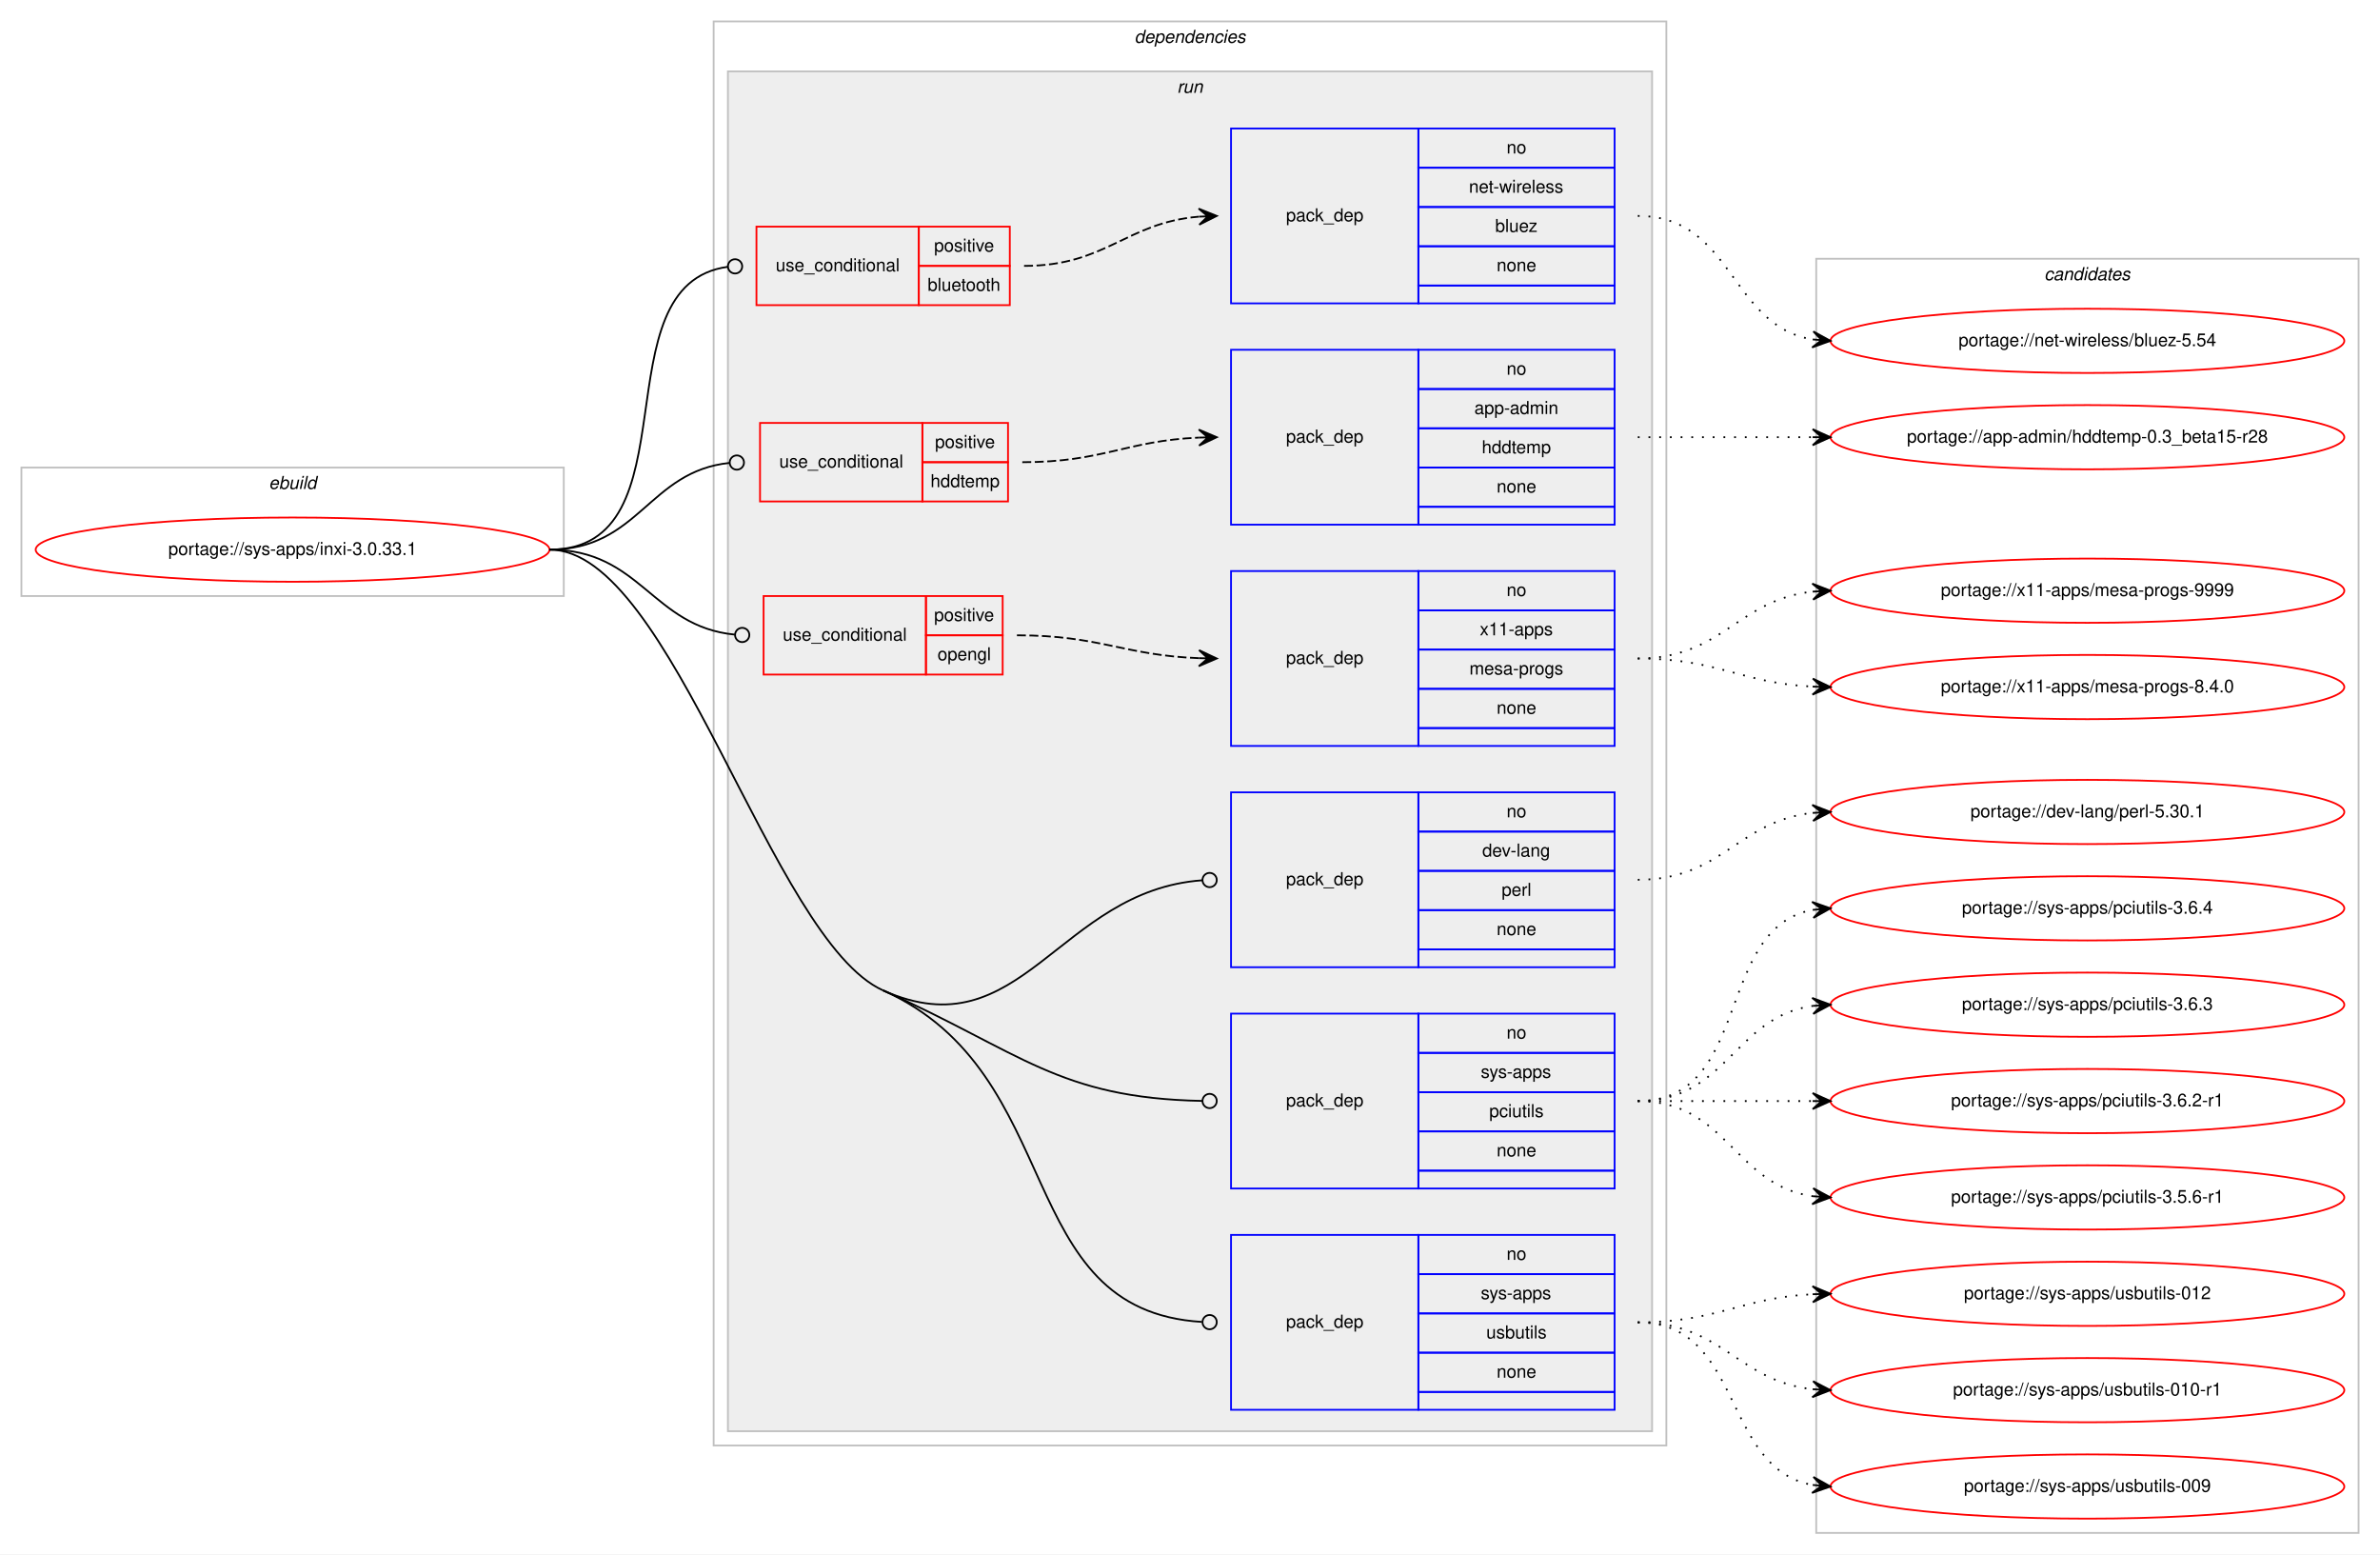
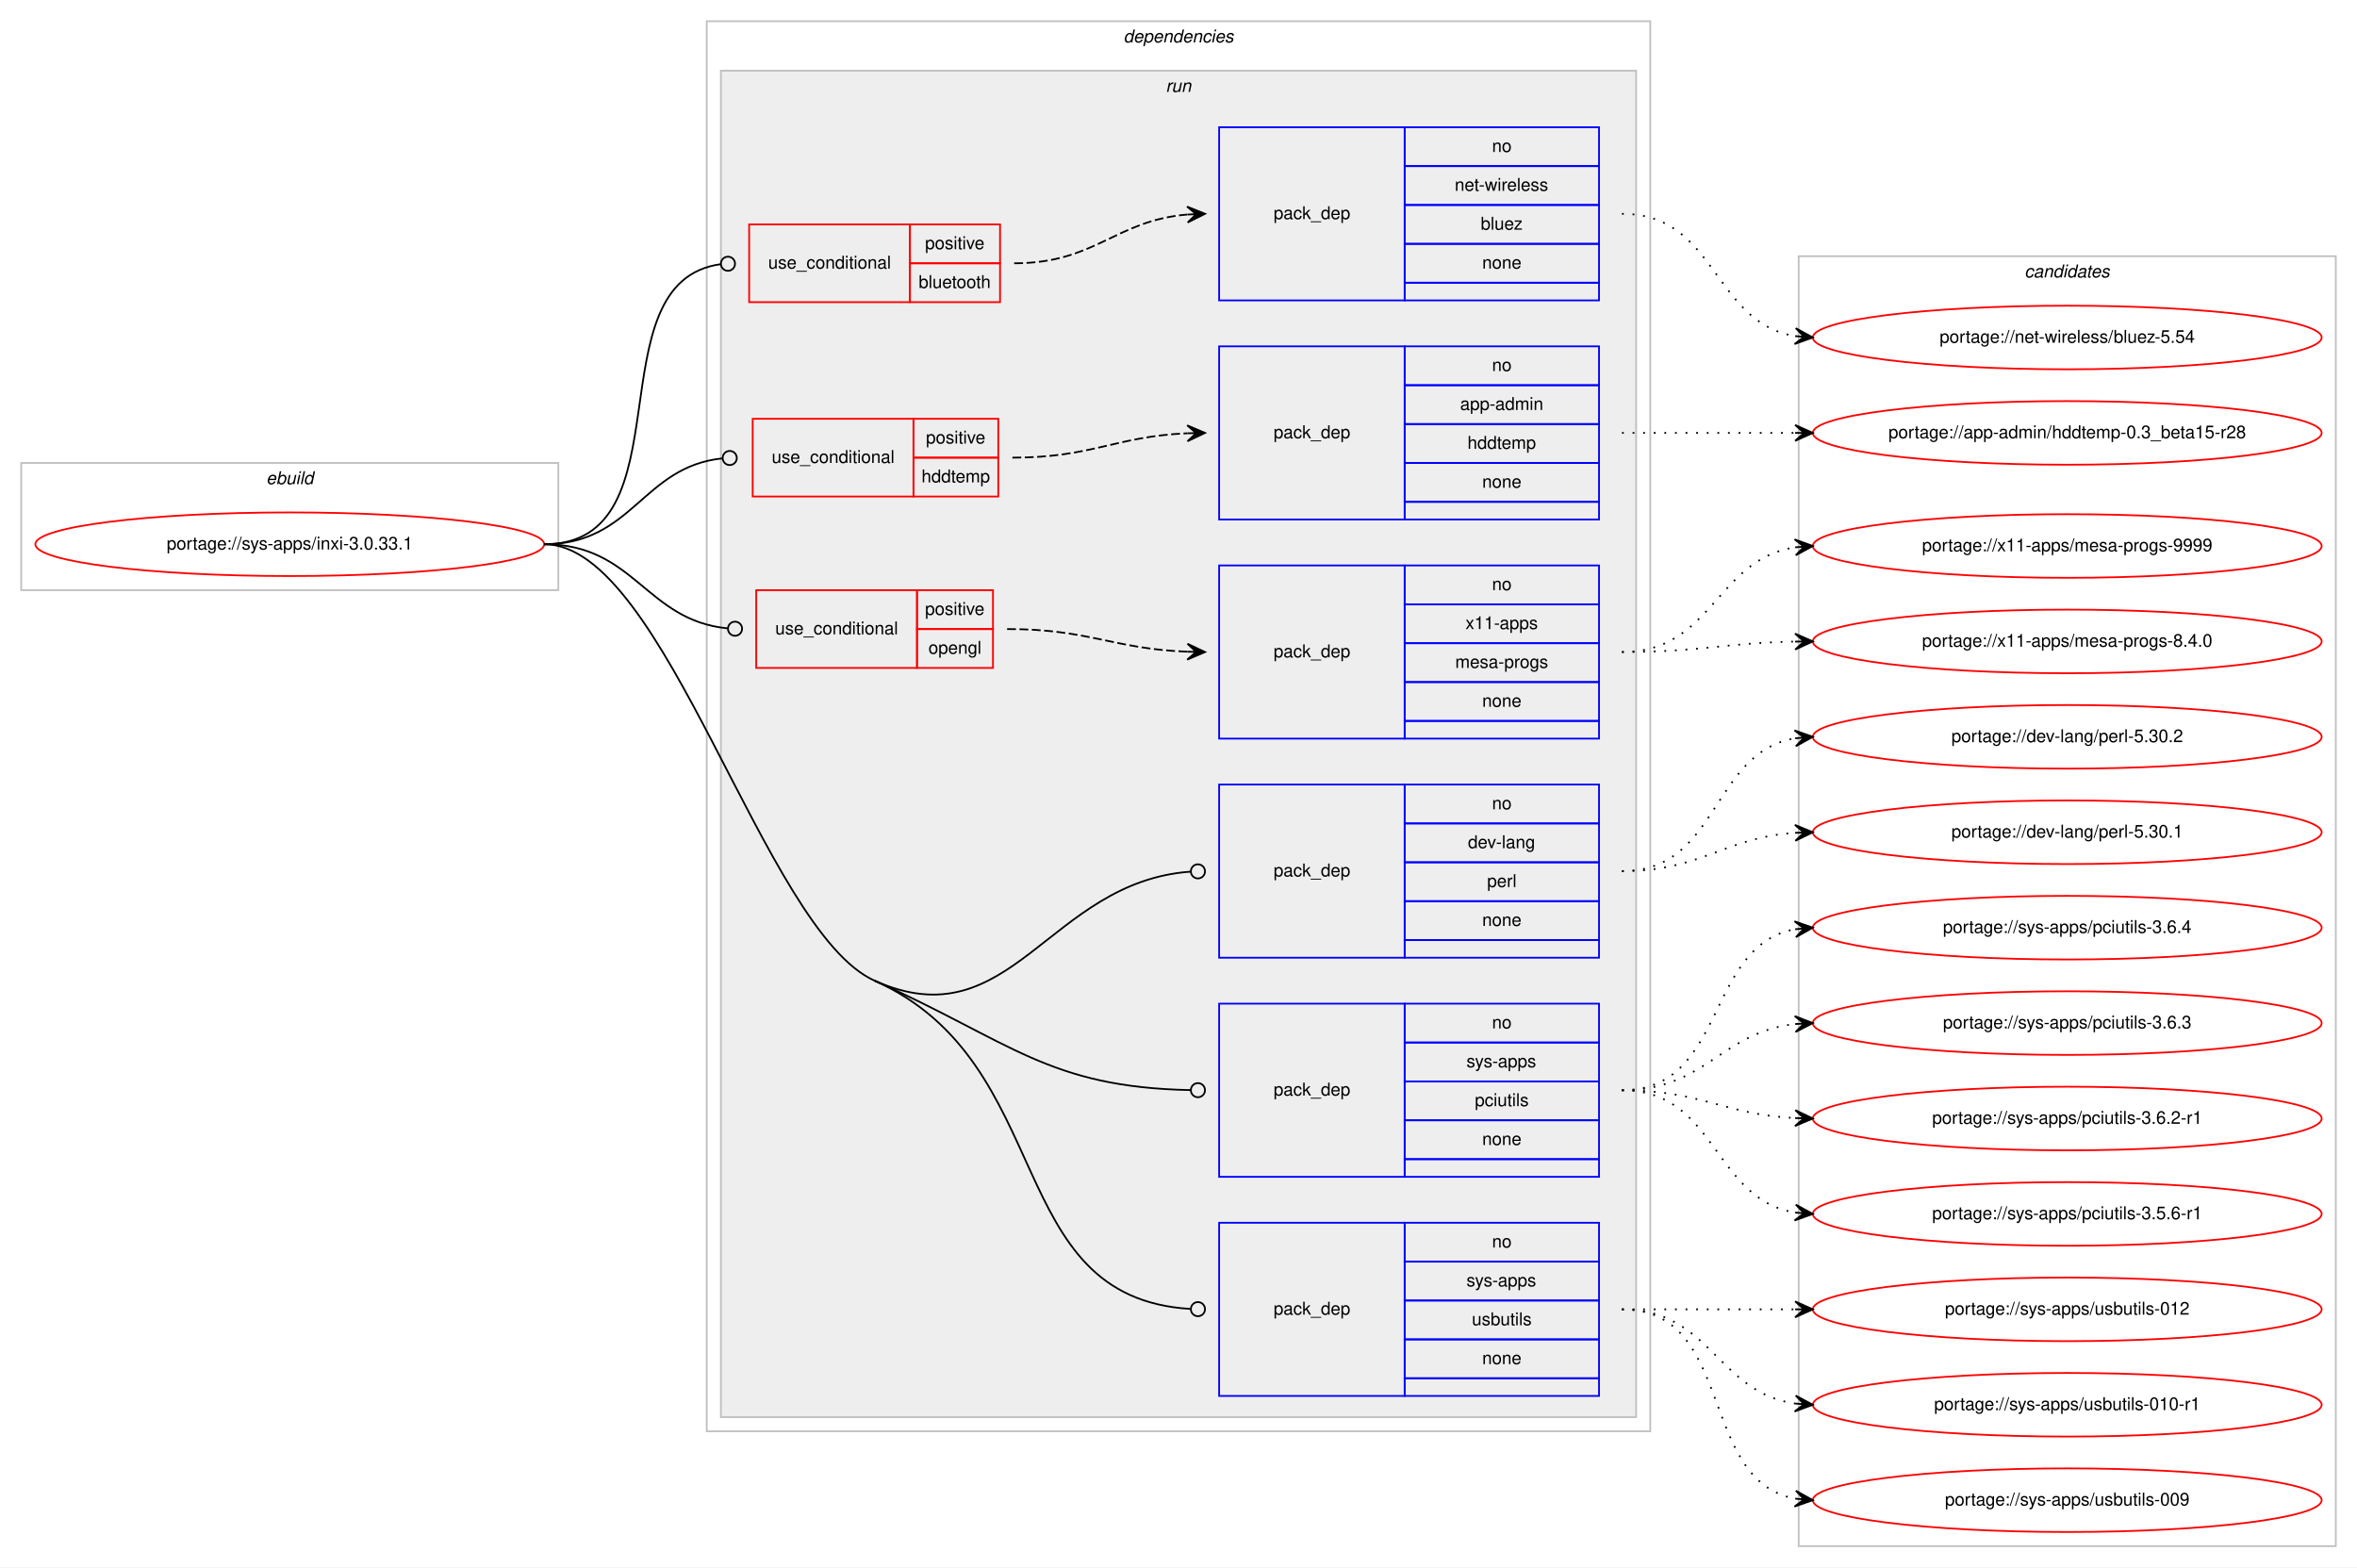
- <svg xmlns="http://www.w3.org/2000/svg" xmlns:xlink="http://www.w3.org/1999/xlink" width="1334pt" height="871pt" viewBox="0.00 0.00 1334.00 871.00">
-   <g id="graph0" class="graph" transform="scale(1 1) rotate(0) translate(4 867)">
-     <polygon fill="#ffffff" stroke="transparent" points="-4,4 -4,-867 1330,-867 1330,4 -4,4" />
+ <svg xmlns="http://www.w3.org/2000/svg" xmlns:xlink="http://www.w3.org/1999/xlink" width="1334pt" height="887pt" viewBox="0.00 0.00 1334.00 887.00">
+   <g id="graph0" class="graph" transform="scale(1 1) rotate(0) translate(4 883)">
+     <polygon fill="#ffffff" stroke="transparent" points="-4,4 -4,-883 1330,-883 1330,4 -4,4" />
    <g id="clust1" class="cluster">
-       <polygon fill="none" stroke="#c0c0c0" points="8,-533 8,-605 312,-605 312,-533 8,-533" />
-       <text text-anchor="start" x="146.663" y="-593" font-family="Helvetica,sans-Serif" font-style="italic" font-size="10.00" fill="#000000">ebuild</text>
+       <polygon fill="none" stroke="#c0c0c0" points="8,-549 8,-621 312,-621 312,-549 8,-549" />
+       <text text-anchor="start" x="146.663" y="-609" font-family="Helvetica,sans-Serif" font-style="italic" font-size="10.00" fill="#000000">ebuild</text>
    </g>
    <g id="clust2" class="cluster">
-       <polygon fill="none" stroke="#c0c0c0" points="396,-57 396,-855 930,-855 930,-57 396,-57" />
-       <text text-anchor="start" x="631.875" y="-843" font-family="Helvetica,sans-Serif" font-style="italic" font-size="10.00" fill="#000000">dependencies</text>
+       <polygon fill="none" stroke="#c0c0c0" points="396,-73 396,-871 930,-871 930,-73 396,-73" />
+       <text text-anchor="start" x="631.875" y="-859" font-family="Helvetica,sans-Serif" font-style="italic" font-size="10.00" fill="#000000">dependencies</text>
    </g>
    <g id="clust5" class="cluster">
-       <polygon fill="#eeeeee" stroke="#c0c0c0" points="404,-65 404,-827 922,-827 922,-65 404,-65" />
-       <text text-anchor="start" x="655.777" y="-815" font-family="Helvetica,sans-Serif" font-style="italic" font-size="10.00" fill="#000000">run</text>
+       <polygon fill="#eeeeee" stroke="#c0c0c0" points="404,-81 404,-843 922,-843 922,-81 404,-81" />
+       <text text-anchor="start" x="655.777" y="-831" font-family="Helvetica,sans-Serif" font-style="italic" font-size="10.00" fill="#000000">run</text>
    </g>
    <g id="clust15" class="cluster">
-       <polygon fill="none" stroke="#c0c0c0" points="1014,-8 1014,-722 1318,-722 1318,-8 1014,-8" />
-       <text text-anchor="start" x="1141.824" y="-710" font-family="Helvetica,sans-Serif" font-style="italic" font-size="10.00" fill="#000000">candidates</text>
+       <polygon fill="none" stroke="#c0c0c0" points="1014,-8 1014,-738 1318,-738 1318,-8 1014,-8" />
+       <text text-anchor="start" x="1141.824" y="-726" font-family="Helvetica,sans-Serif" font-style="italic" font-size="10.00" fill="#000000">candidates</text>
    </g>
    <g id="node1" class="node">
      <g id="a_node1">
        <a xlink:href="../sys-apps/inxi-3.0.33.1.svg" xlink:title="portage://sys-apps/inxi-3.0.33.1">
-           <ellipse fill="none" stroke="#ff0000" cx="160" cy="-559" rx="144" ry="18" />
-           <text text-anchor="middle" x="160" y="-556" font-family="Helvetica,sans-Serif" font-size="10.00" fill="#000000">portage://sys-apps/inxi-3.0.33.1</text>
+           <ellipse fill="none" stroke="#ff0000" cx="160" cy="-575" rx="144" ry="18" />
+           <text text-anchor="middle" x="160" y="-572" font-family="Helvetica,sans-Serif" font-size="10.00" fill="#000000">portage://sys-apps/inxi-3.0.33.1</text>
        </a>
      </g>
    </g>
    <g id="node2" class="node">
-       <polygon fill="none" stroke="#ff0000" points="420,-696 420,-740 511,-740 511,-696 420,-696" />
-       <text text-anchor="start" x="430.767" y="-715" font-family="Helvetica,sans-Serif" font-size="10.00" fill="#000000">use_conditional</text>
-       <polygon fill="none" stroke="#ff0000" points="511,-718 511,-740 562,-740 562,-718 511,-718" />
-       <text text-anchor="start" x="519.553" y="-726" font-family="Helvetica,sans-Serif" font-size="10.00" fill="#000000">positive</text>
-       <polygon fill="none" stroke="#ff0000" points="511,-696 511,-718 562,-718 562,-696 511,-696" />
-       <text text-anchor="start" x="515.934" y="-704" font-family="Helvetica,sans-Serif" font-size="10.00" fill="#000000">bluetooth</text>
+       <polygon fill="none" stroke="#ff0000" points="420,-712 420,-756 511,-756 511,-712 420,-712" />
+       <text text-anchor="start" x="430.767" y="-731" font-family="Helvetica,sans-Serif" font-size="10.00" fill="#000000">use_conditional</text>
+       <polygon fill="none" stroke="#ff0000" points="511,-734 511,-756 562,-756 562,-734 511,-734" />
+       <text text-anchor="start" x="519.553" y="-742" font-family="Helvetica,sans-Serif" font-size="10.00" fill="#000000">positive</text>
+       <polygon fill="none" stroke="#ff0000" points="511,-712 511,-734 562,-734 562,-712 511,-712" />
+       <text text-anchor="start" x="515.934" y="-720" font-family="Helvetica,sans-Serif" font-size="10.00" fill="#000000">bluetooth</text>
    </g>
    <g id="edge2" class="edge">
-       <path fill="none" stroke="#000000" d="M304,-559C386.591,-559 330.583,-707.617 403.97,-717.486" />
-       <ellipse fill="none" stroke="#000000" cx="408.008" cy="-717.744" rx="4" ry="4" />
+       <path fill="none" stroke="#000000" d="M304,-575C386.591,-575 330.583,-723.617 403.97,-733.486" />
+       <ellipse fill="none" stroke="#000000" cx="408.008" cy="-733.744" rx="4" ry="4" />
    </g>
    <g id="node4" class="node">
-       <polygon fill="none" stroke="#ff0000" points="422,-586 422,-630 513,-630 513,-586 422,-586" />
-       <text text-anchor="start" x="432.767" y="-605" font-family="Helvetica,sans-Serif" font-size="10.00" fill="#000000">use_conditional</text>
-       <polygon fill="none" stroke="#ff0000" points="513,-608 513,-630 561,-630 561,-608 513,-608" />
-       <text text-anchor="start" x="520.053" y="-616" font-family="Helvetica,sans-Serif" font-size="10.00" fill="#000000">positive</text>
-       <polygon fill="none" stroke="#ff0000" points="513,-586 513,-608 561,-608 561,-586 513,-586" />
-       <text text-anchor="start" x="517.548" y="-594" font-family="Helvetica,sans-Serif" font-size="10.00" fill="#000000">hddtemp</text>
+       <polygon fill="none" stroke="#ff0000" points="422,-602 422,-646 513,-646 513,-602 422,-602" />
+       <text text-anchor="start" x="432.767" y="-621" font-family="Helvetica,sans-Serif" font-size="10.00" fill="#000000">use_conditional</text>
+       <polygon fill="none" stroke="#ff0000" points="513,-624 513,-646 561,-646 561,-624 513,-624" />
+       <text text-anchor="start" x="520.053" y="-632" font-family="Helvetica,sans-Serif" font-size="10.00" fill="#000000">positive</text>
+       <polygon fill="none" stroke="#ff0000" points="513,-602 513,-624 561,-624 561,-602 513,-602" />
+       <text text-anchor="start" x="517.548" y="-610" font-family="Helvetica,sans-Serif" font-size="10.00" fill="#000000">hddtemp</text>
    </g>
    <g id="edge4" class="edge">
-       <path fill="none" stroke="#000000" d="M304,-559C354.313,-559 359.453,-602.968 405.002,-607.606" />
-       <ellipse fill="none" stroke="#000000" cx="409.005" cy="-607.803" rx="4" ry="4" />
+       <path fill="none" stroke="#000000" d="M304,-575C354.313,-575 359.453,-618.968 405.002,-623.606" />
+       <ellipse fill="none" stroke="#000000" cx="409.005" cy="-623.803" rx="4" ry="4" />
    </g>
    <g id="node6" class="node">
-       <polygon fill="none" stroke="#ff0000" points="424,-489 424,-533 515,-533 515,-489 424,-489" />
-       <text text-anchor="start" x="434.767" y="-508" font-family="Helvetica,sans-Serif" font-size="10.00" fill="#000000">use_conditional</text>
-       <polygon fill="none" stroke="#ff0000" points="515,-511 515,-533 558,-533 558,-511 515,-511" />
-       <text text-anchor="start" x="519.553" y="-519" font-family="Helvetica,sans-Serif" font-size="10.00" fill="#000000">positive</text>
-       <polygon fill="none" stroke="#ff0000" points="515,-489 515,-511 558,-511 558,-489 515,-489" />
-       <text text-anchor="start" x="521.493" y="-497" font-family="Helvetica,sans-Serif" font-size="10.00" fill="#000000">opengl</text>
+       <polygon fill="none" stroke="#ff0000" points="424,-505 424,-549 515,-549 515,-505 424,-505" />
+       <text text-anchor="start" x="434.767" y="-524" font-family="Helvetica,sans-Serif" font-size="10.00" fill="#000000">use_conditional</text>
+       <polygon fill="none" stroke="#ff0000" points="515,-527 515,-549 558,-549 558,-527 515,-527" />
+       <text text-anchor="start" x="519.553" y="-535" font-family="Helvetica,sans-Serif" font-size="10.00" fill="#000000">positive</text>
+       <polygon fill="none" stroke="#ff0000" points="515,-505 515,-527 558,-527 558,-505 515,-505" />
+       <text text-anchor="start" x="521.493" y="-513" font-family="Helvetica,sans-Serif" font-size="10.00" fill="#000000">opengl</text>
    </g>
    <g id="edge6" class="edge">
-       <path fill="none" stroke="#000000" d="M304,-559C355.301,-559 361.314,-515.929 407.839,-511.386" />
-       <ellipse fill="none" stroke="#000000" cx="412.005" cy="-511.189" rx="4" ry="4" />
+       <path fill="none" stroke="#000000" d="M304,-575C355.301,-575 361.314,-531.929 407.839,-527.386" />
+       <ellipse fill="none" stroke="#000000" cx="412.005" cy="-527.189" rx="4" ry="4" />
    </g>
    <g id="node8" class="node">
-       <polygon fill="none" stroke="#0000ff" points="686,-325 686,-423 791,-423 791,-325 686,-325" />
-       <text text-anchor="start" x="716.823" y="-371" font-family="Helvetica,sans-Serif" font-size="10.00" fill="#000000">pack_dep</text>
-       <polygon fill="none" stroke="#0000ff" points="791,-401 791,-423 901,-423 901,-401 791,-401" />
-       <text text-anchor="start" x="840.441" y="-409" font-family="Helvetica,sans-Serif" font-size="10.00" fill="#000000">no</text>
-       <polygon fill="none" stroke="#0000ff" points="791,-379 791,-401 901,-401 901,-379 791,-379" />
-       <text text-anchor="start" x="826.828" y="-387" font-family="Helvetica,sans-Serif" font-size="10.00" fill="#000000">dev-lang</text>
-       <polygon fill="none" stroke="#0000ff" points="791,-357 791,-379 901,-379 901,-357 791,-357" />
-       <text text-anchor="start" x="837.667" y="-365" font-family="Helvetica,sans-Serif" font-size="10.00" fill="#000000">perl</text>
-       <polygon fill="none" stroke="#0000ff" points="791,-335 791,-357 901,-357 901,-335 791,-335" />
-       <text text-anchor="start" x="834.882" y="-343" font-family="Helvetica,sans-Serif" font-size="10.00" fill="#000000">none</text>
-       <polygon fill="none" stroke="#0000ff" points="791,-325 791,-335 901,-335 901,-325 791,-325" />
+       <polygon fill="none" stroke="#0000ff" points="686,-341 686,-439 791,-439 791,-341 686,-341" />
+       <text text-anchor="start" x="716.823" y="-387" font-family="Helvetica,sans-Serif" font-size="10.00" fill="#000000">pack_dep</text>
+       <polygon fill="none" stroke="#0000ff" points="791,-417 791,-439 901,-439 901,-417 791,-417" />
+       <text text-anchor="start" x="840.441" y="-425" font-family="Helvetica,sans-Serif" font-size="10.00" fill="#000000">no</text>
+       <polygon fill="none" stroke="#0000ff" points="791,-395 791,-417 901,-417 901,-395 791,-395" />
+       <text text-anchor="start" x="826.828" y="-403" font-family="Helvetica,sans-Serif" font-size="10.00" fill="#000000">dev-lang</text>
+       <polygon fill="none" stroke="#0000ff" points="791,-373 791,-395 901,-395 901,-373 791,-373" />
+       <text text-anchor="start" x="837.667" y="-381" font-family="Helvetica,sans-Serif" font-size="10.00" fill="#000000">perl</text>
+       <polygon fill="none" stroke="#0000ff" points="791,-351 791,-373 901,-373 901,-351 791,-351" />
+       <text text-anchor="start" x="834.882" y="-359" font-family="Helvetica,sans-Serif" font-size="10.00" fill="#000000">none</text>
+       <polygon fill="none" stroke="#0000ff" points="791,-341 791,-351 901,-351 901,-341 791,-341" />
    </g>
    <g id="edge7" class="edge">
-       <path fill="none" stroke="#000000" d="M491,-312C568.423,-277.349 589.161,-368.02 669.987,-373.721" />
-       <ellipse fill="none" stroke="#000000" cx="674.002" cy="-373.861" rx="4" ry="4" />
+       <path fill="none" stroke="#000000" d="M491,-328C568.423,-293.349 589.161,-384.02 669.987,-389.721" />
+       <ellipse fill="none" stroke="#000000" cx="674.002" cy="-389.861" rx="4" ry="4" />
    </g>
    <g id="node9" class="node">
-       <polygon fill="none" stroke="#0000ff" points="686,-201 686,-299 791,-299 791,-201 686,-201" />
-       <text text-anchor="start" x="716.823" y="-247" font-family="Helvetica,sans-Serif" font-size="10.00" fill="#000000">pack_dep</text>
-       <polygon fill="none" stroke="#0000ff" points="791,-277 791,-299 901,-299 901,-277 791,-277" />
-       <text text-anchor="start" x="840.441" y="-285" font-family="Helvetica,sans-Serif" font-size="10.00" fill="#000000">no</text>
-       <polygon fill="none" stroke="#0000ff" points="791,-255 791,-277 901,-277 901,-255 791,-255" />
-       <text text-anchor="start" x="825.997" y="-263" font-family="Helvetica,sans-Serif" font-size="10.00" fill="#000000">sys-apps</text>
-       <polygon fill="none" stroke="#0000ff" points="791,-233 791,-255 901,-255 901,-233 791,-233" />
-       <text text-anchor="start" x="830.723" y="-241" font-family="Helvetica,sans-Serif" font-size="10.00" fill="#000000">pciutils</text>
-       <polygon fill="none" stroke="#0000ff" points="791,-211 791,-233 901,-233 901,-211 791,-211" />
-       <text text-anchor="start" x="834.882" y="-219" font-family="Helvetica,sans-Serif" font-size="10.00" fill="#000000">none</text>
-       <polygon fill="none" stroke="#0000ff" points="791,-201 791,-211 901,-211 901,-201 791,-201" />
+       <polygon fill="none" stroke="#0000ff" points="686,-217 686,-315 791,-315 791,-217 686,-217" />
+       <text text-anchor="start" x="716.823" y="-263" font-family="Helvetica,sans-Serif" font-size="10.00" fill="#000000">pack_dep</text>
+       <polygon fill="none" stroke="#0000ff" points="791,-293 791,-315 901,-315 901,-293 791,-293" />
+       <text text-anchor="start" x="840.441" y="-301" font-family="Helvetica,sans-Serif" font-size="10.00" fill="#000000">no</text>
+       <polygon fill="none" stroke="#0000ff" points="791,-271 791,-293 901,-293 901,-271 791,-271" />
+       <text text-anchor="start" x="825.997" y="-279" font-family="Helvetica,sans-Serif" font-size="10.00" fill="#000000">sys-apps</text>
+       <polygon fill="none" stroke="#0000ff" points="791,-249 791,-271 901,-271 901,-249 791,-249" />
+       <text text-anchor="start" x="830.723" y="-257" font-family="Helvetica,sans-Serif" font-size="10.00" fill="#000000">pciutils</text>
+       <polygon fill="none" stroke="#0000ff" points="791,-227 791,-249 901,-249 901,-227 791,-227" />
+       <text text-anchor="start" x="834.882" y="-235" font-family="Helvetica,sans-Serif" font-size="10.00" fill="#000000">none</text>
+       <polygon fill="none" stroke="#0000ff" points="791,-217 791,-227 901,-227 901,-217 791,-217" />
    </g>
    <g id="edge8" class="edge">
-       <path fill="none" stroke="#000000" d="M491,-312C568.423,-277.349 589.161,-251.649 669.987,-250.076" />
-       <ellipse fill="none" stroke="#000000" cx="674" cy="-250.038" rx="4" ry="4" />
+       <path fill="none" stroke="#000000" d="M491,-328C568.423,-293.349 589.161,-267.649 669.987,-266.076" />
+       <ellipse fill="none" stroke="#000000" cx="674" cy="-266.038" rx="4" ry="4" />
    </g>
    <g id="node10" class="node">
-       <polygon fill="none" stroke="#0000ff" points="686,-77 686,-175 791,-175 791,-77 686,-77" />
-       <text text-anchor="start" x="716.823" y="-123" font-family="Helvetica,sans-Serif" font-size="10.00" fill="#000000">pack_dep</text>
-       <polygon fill="none" stroke="#0000ff" points="791,-153 791,-175 901,-175 901,-153 791,-153" />
-       <text text-anchor="start" x="840.441" y="-161" font-family="Helvetica,sans-Serif" font-size="10.00" fill="#000000">no</text>
-       <polygon fill="none" stroke="#0000ff" points="791,-131 791,-153 901,-153 901,-131 791,-131" />
-       <text text-anchor="start" x="825.997" y="-139" font-family="Helvetica,sans-Serif" font-size="10.00" fill="#000000">sys-apps</text>
-       <polygon fill="none" stroke="#0000ff" points="791,-109 791,-131 901,-131 901,-109 791,-109" />
-       <text text-anchor="start" x="829.053" y="-117" font-family="Helvetica,sans-Serif" font-size="10.00" fill="#000000">usbutils</text>
-       <polygon fill="none" stroke="#0000ff" points="791,-87 791,-109 901,-109 901,-87 791,-87" />
-       <text text-anchor="start" x="834.882" y="-95" font-family="Helvetica,sans-Serif" font-size="10.00" fill="#000000">none</text>
-       <polygon fill="none" stroke="#0000ff" points="791,-77 791,-87 901,-87 901,-77 791,-77" />
+       <polygon fill="none" stroke="#0000ff" points="686,-93 686,-191 791,-191 791,-93 686,-93" />
+       <text text-anchor="start" x="716.823" y="-139" font-family="Helvetica,sans-Serif" font-size="10.00" fill="#000000">pack_dep</text>
+       <polygon fill="none" stroke="#0000ff" points="791,-169 791,-191 901,-191 901,-169 791,-169" />
+       <text text-anchor="start" x="840.441" y="-177" font-family="Helvetica,sans-Serif" font-size="10.00" fill="#000000">no</text>
+       <polygon fill="none" stroke="#0000ff" points="791,-147 791,-169 901,-169 901,-147 791,-147" />
+       <text text-anchor="start" x="825.997" y="-155" font-family="Helvetica,sans-Serif" font-size="10.00" fill="#000000">sys-apps</text>
+       <polygon fill="none" stroke="#0000ff" points="791,-125 791,-147 901,-147 901,-125 791,-125" />
+       <text text-anchor="start" x="829.053" y="-133" font-family="Helvetica,sans-Serif" font-size="10.00" fill="#000000">usbutils</text>
+       <polygon fill="none" stroke="#0000ff" points="791,-103 791,-125 901,-125 901,-103 791,-103" />
+       <text text-anchor="start" x="834.882" y="-111" font-family="Helvetica,sans-Serif" font-size="10.00" fill="#000000">none</text>
+       <polygon fill="none" stroke="#0000ff" points="791,-93 791,-103 901,-103 901,-93 791,-93" />
    </g>
    <g id="edge9" class="edge">
-       <path fill="none" stroke="#000000" d="M491,-312C595.384,-265.283 562.508,-132.69 669.686,-126.244" />
-       <ellipse fill="none" stroke="#000000" cx="674.002" cy="-126.117" rx="4" ry="4" />
-       <path fill="none" stroke="#000000" d="M304,-559C372.845,-559 428.161,-340.123 491,-312" />
+       <path fill="none" stroke="#000000" d="M491,-328C595.384,-281.283 562.508,-148.69 669.686,-142.244" />
+       <ellipse fill="none" stroke="#000000" cx="674.002" cy="-142.117" rx="4" ry="4" />
+       <path fill="none" stroke="#000000" d="M304,-575C372.845,-575 428.161,-356.123 491,-328" />
    </g>
    <g id="node3" class="node">
-       <polygon fill="none" stroke="#0000ff" points="686,-697 686,-795 791,-795 791,-697 686,-697" />
-       <text text-anchor="start" x="716.823" y="-743" font-family="Helvetica,sans-Serif" font-size="10.00" fill="#000000">pack_dep</text>
-       <polygon fill="none" stroke="#0000ff" points="791,-773 791,-795 901,-795 901,-773 791,-773" />
-       <text text-anchor="start" x="840.441" y="-781" font-family="Helvetica,sans-Serif" font-size="10.00" fill="#000000">no</text>
-       <polygon fill="none" stroke="#0000ff" points="791,-751 791,-773 901,-773 901,-751 791,-751" />
-       <text text-anchor="start" x="819.335" y="-759" font-family="Helvetica,sans-Serif" font-size="10.00" fill="#000000">net-wireless</text>
-       <polygon fill="none" stroke="#0000ff" points="791,-729 791,-751 901,-751 901,-729 791,-729" />
-       <text text-anchor="start" x="834.052" y="-737" font-family="Helvetica,sans-Serif" font-size="10.00" fill="#000000">bluez</text>
-       <polygon fill="none" stroke="#0000ff" points="791,-707 791,-729 901,-729 901,-707 791,-707" />
-       <text text-anchor="start" x="834.882" y="-715" font-family="Helvetica,sans-Serif" font-size="10.00" fill="#000000">none</text>
-       <polygon fill="none" stroke="#0000ff" points="791,-697 791,-707 901,-707 901,-697 791,-697" />
+       <polygon fill="none" stroke="#0000ff" points="686,-713 686,-811 791,-811 791,-713 686,-713" />
+       <text text-anchor="start" x="716.823" y="-759" font-family="Helvetica,sans-Serif" font-size="10.00" fill="#000000">pack_dep</text>
+       <polygon fill="none" stroke="#0000ff" points="791,-789 791,-811 901,-811 901,-789 791,-789" />
+       <text text-anchor="start" x="840.441" y="-797" font-family="Helvetica,sans-Serif" font-size="10.00" fill="#000000">no</text>
+       <polygon fill="none" stroke="#0000ff" points="791,-767 791,-789 901,-789 901,-767 791,-767" />
+       <text text-anchor="start" x="819.335" y="-775" font-family="Helvetica,sans-Serif" font-size="10.00" fill="#000000">net-wireless</text>
+       <polygon fill="none" stroke="#0000ff" points="791,-745 791,-767 901,-767 901,-745 791,-745" />
+       <text text-anchor="start" x="834.052" y="-753" font-family="Helvetica,sans-Serif" font-size="10.00" fill="#000000">bluez</text>
+       <polygon fill="none" stroke="#0000ff" points="791,-723 791,-745 901,-745 901,-723 791,-723" />
+       <text text-anchor="start" x="834.882" y="-731" font-family="Helvetica,sans-Serif" font-size="10.00" fill="#000000">none</text>
+       <polygon fill="none" stroke="#0000ff" points="791,-713 791,-723 901,-723 901,-713 791,-713" />
    </g>
    <g id="edge1" class="edge">
-       <path fill="none" stroke="#000000" stroke-dasharray="5,2" d="M570,-718C616.004,-718 626.924,-742.099 667.857,-745.582" />
-       <polygon fill="#000000" stroke="#000000" points="678,-746 667.823,-750.085 673.004,-745.794 668.009,-745.589 668.009,-745.589 668.009,-745.589 673.004,-745.794 668.194,-741.092 678,-746 678,-746" />
+       <path fill="none" stroke="#000000" stroke-dasharray="5,2" d="M570,-734C616.004,-734 626.924,-758.099 667.857,-761.582" />
+       <polygon fill="#000000" stroke="#000000" points="678,-762 667.823,-766.085 673.004,-761.794 668.009,-761.589 668.009,-761.589 668.009,-761.589 673.004,-761.794 668.194,-757.092 678,-762 678,-762" />
    </g>
    <g id="node11" class="node">
      <g id="a_node11">
        <a xlink:href="../net-wireless/bluez-5.54.svg" xlink:title="portage://net-wireless/bluez-5.54">
-           <ellipse fill="none" stroke="#ff0000" cx="1166" cy="-676" rx="144" ry="18" />
-           <text text-anchor="middle" x="1166" y="-673" font-family="Helvetica,sans-Serif" font-size="10.00" fill="#000000">portage://net-wireless/bluez-5.54</text>
+           <ellipse fill="none" stroke="#ff0000" cx="1166" cy="-692" rx="144" ry="18" />
+           <text text-anchor="middle" x="1166" y="-689" font-family="Helvetica,sans-Serif" font-size="10.00" fill="#000000">portage://net-wireless/bluez-5.54</text>
        </a>
      </g>
    </g>
    <g id="edge10" class="edge">
-       <path fill="none" stroke="#000000" stroke-dasharray="1,5" d="M914,-746C967.625,-746 965.351,-684.477 1011.989,-676.786" />
-       <polygon fill="#000000" stroke="#000000" points="1022,-676 1012.383,-681.269 1017.015,-676.391 1012.031,-676.783 1012.031,-676.783 1012.031,-676.783 1017.015,-676.391 1011.678,-672.297 1022,-676 1022,-676" />
+       <path fill="none" stroke="#000000" stroke-dasharray="1,5" d="M914,-762C967.625,-762 965.351,-700.477 1011.989,-692.786" />
+       <polygon fill="#000000" stroke="#000000" points="1022,-692 1012.383,-697.269 1017.015,-692.391 1012.031,-692.783 1012.031,-692.783 1012.031,-692.783 1017.015,-692.391 1011.678,-688.297 1022,-692 1022,-692" />
    </g>
    <g id="node5" class="node">
-       <polygon fill="none" stroke="#0000ff" points="686,-573 686,-671 791,-671 791,-573 686,-573" />
-       <text text-anchor="start" x="716.823" y="-619" font-family="Helvetica,sans-Serif" font-size="10.00" fill="#000000">pack_dep</text>
-       <polygon fill="none" stroke="#0000ff" points="791,-649 791,-671 901,-671 901,-649 791,-649" />
-       <text text-anchor="start" x="840.441" y="-657" font-family="Helvetica,sans-Serif" font-size="10.00" fill="#000000">no</text>
-       <polygon fill="none" stroke="#0000ff" points="791,-627 791,-649 901,-649 901,-627 791,-627" />
-       <text text-anchor="start" x="822.385" y="-635" font-family="Helvetica,sans-Serif" font-size="10.00" fill="#000000">app-admin</text>
-       <polygon fill="none" stroke="#0000ff" points="791,-605 791,-627 901,-627 901,-605 791,-605" />
-       <text text-anchor="start" x="826.548" y="-613" font-family="Helvetica,sans-Serif" font-size="10.00" fill="#000000">hddtemp</text>
-       <polygon fill="none" stroke="#0000ff" points="791,-583 791,-605 901,-605 901,-583 791,-583" />
-       <text text-anchor="start" x="834.882" y="-591" font-family="Helvetica,sans-Serif" font-size="10.00" fill="#000000">none</text>
-       <polygon fill="none" stroke="#0000ff" points="791,-573 791,-583 901,-583 901,-573 791,-573" />
+       <polygon fill="none" stroke="#0000ff" points="686,-589 686,-687 791,-687 791,-589 686,-589" />
+       <text text-anchor="start" x="716.823" y="-635" font-family="Helvetica,sans-Serif" font-size="10.00" fill="#000000">pack_dep</text>
+       <polygon fill="none" stroke="#0000ff" points="791,-665 791,-687 901,-687 901,-665 791,-665" />
+       <text text-anchor="start" x="840.441" y="-673" font-family="Helvetica,sans-Serif" font-size="10.00" fill="#000000">no</text>
+       <polygon fill="none" stroke="#0000ff" points="791,-643 791,-665 901,-665 901,-643 791,-643" />
+       <text text-anchor="start" x="822.385" y="-651" font-family="Helvetica,sans-Serif" font-size="10.00" fill="#000000">app-admin</text>
+       <polygon fill="none" stroke="#0000ff" points="791,-621 791,-643 901,-643 901,-621 791,-621" />
+       <text text-anchor="start" x="826.548" y="-629" font-family="Helvetica,sans-Serif" font-size="10.00" fill="#000000">hddtemp</text>
+       <polygon fill="none" stroke="#0000ff" points="791,-599 791,-621 901,-621 901,-599 791,-599" />
+       <text text-anchor="start" x="834.882" y="-607" font-family="Helvetica,sans-Serif" font-size="10.00" fill="#000000">none</text>
+       <polygon fill="none" stroke="#0000ff" points="791,-589 791,-599 901,-599 901,-589 791,-589" />
    </g>
    <g id="edge3" class="edge">
-       <path fill="none" stroke="#000000" stroke-dasharray="5,2" d="M569,-608C614.313,-608 627.326,-620.05 667.971,-621.791" />
-       <polygon fill="#000000" stroke="#000000" points="678,-622 667.909,-626.291 673.001,-621.896 668.002,-621.792 668.002,-621.792 668.002,-621.792 673.001,-621.896 668.096,-617.293 678,-622 678,-622" />
+       <path fill="none" stroke="#000000" stroke-dasharray="5,2" d="M569,-624C614.313,-624 627.326,-636.05 667.971,-637.791" />
+       <polygon fill="#000000" stroke="#000000" points="678,-638 667.909,-642.291 673.001,-637.896 668.002,-637.792 668.002,-637.792 668.002,-637.792 673.001,-637.896 668.096,-633.293 678,-638 678,-638" />
    </g>
    <g id="node12" class="node">
      <g id="a_node12">
        <a xlink:href="../app-admin/hddtemp-0.3_beta15-r28.svg" xlink:title="portage://app-admin/hddtemp-0.3_beta15-r28">
-           <ellipse fill="none" stroke="#ff0000" cx="1166" cy="-622" rx="144" ry="18" />
-           <text text-anchor="middle" x="1166" y="-619" font-family="Helvetica,sans-Serif" font-size="10.00" fill="#000000">portage://app-admin/hddtemp-0.3_beta15-r28</text>
+           <ellipse fill="none" stroke="#ff0000" cx="1166" cy="-638" rx="144" ry="18" />
+           <text text-anchor="middle" x="1166" y="-635" font-family="Helvetica,sans-Serif" font-size="10.00" fill="#000000">portage://app-admin/hddtemp-0.3_beta15-r28</text>
        </a>
      </g>
    </g>
    <g id="edge11" class="edge">
-       <path fill="none" stroke="#000000" stroke-dasharray="1,5" d="M914,-622C958.438,-622 972.02,-622 1011.878,-622" />
-       <polygon fill="#000000" stroke="#000000" points="1022,-622 1012,-626.5 1017,-622 1012,-622 1012,-622 1012,-622 1017,-622 1012,-617.5 1022,-622 1022,-622" />
+       <path fill="none" stroke="#000000" stroke-dasharray="1,5" d="M914,-638C958.438,-638 972.02,-638 1011.878,-638" />
+       <polygon fill="#000000" stroke="#000000" points="1022,-638 1012,-642.5 1017,-638 1012,-638 1012,-638 1012,-638 1017,-638 1012,-633.5 1022,-638 1022,-638" />
    </g>
    <g id="node7" class="node">
-       <polygon fill="none" stroke="#0000ff" points="686,-449 686,-547 791,-547 791,-449 686,-449" />
-       <text text-anchor="start" x="716.823" y="-495" font-family="Helvetica,sans-Serif" font-size="10.00" fill="#000000">pack_dep</text>
-       <polygon fill="none" stroke="#0000ff" points="791,-525 791,-547 901,-547 901,-525 791,-525" />
-       <text text-anchor="start" x="840.441" y="-533" font-family="Helvetica,sans-Serif" font-size="10.00" fill="#000000">no</text>
-       <polygon fill="none" stroke="#0000ff" points="791,-503 791,-525 901,-525 901,-503 791,-503" />
-       <text text-anchor="start" x="825.438" y="-511" font-family="Helvetica,sans-Serif" font-size="10.00" fill="#000000">x11-apps</text>
-       <polygon fill="none" stroke="#0000ff" points="791,-481 791,-503 901,-503 901,-481 791,-481" />
-       <text text-anchor="start" x="819.609" y="-489" font-family="Helvetica,sans-Serif" font-size="10.00" fill="#000000">mesa-progs</text>
-       <polygon fill="none" stroke="#0000ff" points="791,-459 791,-481 901,-481 901,-459 791,-459" />
-       <text text-anchor="start" x="834.882" y="-467" font-family="Helvetica,sans-Serif" font-size="10.00" fill="#000000">none</text>
-       <polygon fill="none" stroke="#0000ff" points="791,-449 791,-459 901,-459 901,-449 791,-449" />
+       <polygon fill="none" stroke="#0000ff" points="686,-465 686,-563 791,-563 791,-465 686,-465" />
+       <text text-anchor="start" x="716.823" y="-511" font-family="Helvetica,sans-Serif" font-size="10.00" fill="#000000">pack_dep</text>
+       <polygon fill="none" stroke="#0000ff" points="791,-541 791,-563 901,-563 901,-541 791,-541" />
+       <text text-anchor="start" x="840.441" y="-549" font-family="Helvetica,sans-Serif" font-size="10.00" fill="#000000">no</text>
+       <polygon fill="none" stroke="#0000ff" points="791,-519 791,-541 901,-541 901,-519 791,-519" />
+       <text text-anchor="start" x="825.438" y="-527" font-family="Helvetica,sans-Serif" font-size="10.00" fill="#000000">x11-apps</text>
+       <polygon fill="none" stroke="#0000ff" points="791,-497 791,-519 901,-519 901,-497 791,-497" />
+       <text text-anchor="start" x="819.609" y="-505" font-family="Helvetica,sans-Serif" font-size="10.00" fill="#000000">mesa-progs</text>
+       <polygon fill="none" stroke="#0000ff" points="791,-475 791,-497 901,-497 901,-475 791,-475" />
+       <text text-anchor="start" x="834.882" y="-483" font-family="Helvetica,sans-Serif" font-size="10.00" fill="#000000">none</text>
+       <polygon fill="none" stroke="#0000ff" points="791,-465 791,-475 901,-475 901,-465 791,-465" />
    </g>
    <g id="edge5" class="edge">
-       <path fill="none" stroke="#000000" stroke-dasharray="5,2" d="M566,-511C612.588,-511 626.043,-499.764 667.971,-498.184" />
-       <polygon fill="#000000" stroke="#000000" points="678,-498 668.084,-502.683 673.001,-498.092 668.002,-498.183 668.002,-498.183 668.002,-498.183 673.001,-498.092 667.919,-493.684 678,-498 678,-498" />
+       <path fill="none" stroke="#000000" stroke-dasharray="5,2" d="M566,-527C612.588,-527 626.043,-515.764 667.971,-514.184" />
+       <polygon fill="#000000" stroke="#000000" points="678,-514 668.084,-518.683 673.001,-514.092 668.002,-514.183 668.002,-514.183 668.002,-514.183 673.001,-514.092 667.919,-509.684 678,-514 678,-514" />
    </g>
    <g id="node13" class="node">
      <g id="a_node13">
        <a xlink:href="../x11-apps/mesa-progs-9999.svg" xlink:title="portage://x11-apps/mesa-progs-9999">
-           <ellipse fill="none" stroke="#ff0000" cx="1166" cy="-536" rx="144" ry="18" />
-           <text text-anchor="middle" x="1166" y="-533" font-family="Helvetica,sans-Serif" font-size="10.00" fill="#000000">portage://x11-apps/mesa-progs-9999</text>
+           <ellipse fill="none" stroke="#ff0000" cx="1166" cy="-574" rx="144" ry="18" />
+           <text text-anchor="middle" x="1166" y="-571" font-family="Helvetica,sans-Serif" font-size="10.00" fill="#000000">portage://x11-apps/mesa-progs-9999</text>
        </a>
      </g>
    </g>
    <g id="edge12" class="edge">
-       <path fill="none" stroke="#000000" stroke-dasharray="1,5" d="M914,-498C961.307,-498 970.019,-530.844 1011.898,-535.463" />
-       <polygon fill="#000000" stroke="#000000" points="1022,-536 1011.775,-539.963 1017.007,-535.735 1012.014,-535.469 1012.014,-535.469 1012.014,-535.469 1017.007,-535.735 1012.253,-530.975 1022,-536 1022,-536" />
+       <path fill="none" stroke="#000000" stroke-dasharray="1,5" d="M914,-514C965.264,-514 967.082,-566.296 1011.778,-573.241" />
+       <polygon fill="#000000" stroke="#000000" points="1022,-574 1011.694,-577.747 1017.014,-573.63 1012.027,-573.26 1012.027,-573.26 1012.027,-573.26 1017.014,-573.63 1012.361,-568.772 1022,-574 1022,-574" />
    </g>
    <g id="node14" class="node">
      <g id="a_node14">
        <a xlink:href="../x11-apps/mesa-progs-8.4.0.svg" xlink:title="portage://x11-apps/mesa-progs-8.4.0">
-           <ellipse fill="none" stroke="#ff0000" cx="1166" cy="-482" rx="144" ry="18" />
-           <text text-anchor="middle" x="1166" y="-479" font-family="Helvetica,sans-Serif" font-size="10.00" fill="#000000">portage://x11-apps/mesa-progs-8.4.0</text>
+           <ellipse fill="none" stroke="#ff0000" cx="1166" cy="-520" rx="144" ry="18" />
+           <text text-anchor="middle" x="1166" y="-517" font-family="Helvetica,sans-Serif" font-size="10.00" fill="#000000">portage://x11-apps/mesa-progs-8.4.0</text>
        </a>
      </g>
    </g>
    <g id="edge13" class="edge">
-       <path fill="none" stroke="#000000" stroke-dasharray="1,5" d="M914,-498C958.923,-498 971.643,-484.287 1011.786,-482.251" />
-       <polygon fill="#000000" stroke="#000000" points="1022,-482 1012.114,-486.745 1017.001,-482.123 1012.003,-482.246 1012.003,-482.246 1012.003,-482.246 1017.001,-482.123 1011.892,-477.747 1022,-482 1022,-482" />
+       <path fill="none" stroke="#000000" stroke-dasharray="1,5" d="M914,-514C958.506,-514 971.967,-519.142 1011.865,-519.906" />
+       <polygon fill="#000000" stroke="#000000" points="1022,-520 1011.958,-524.407 1017,-519.953 1012,-519.907 1012,-519.907 1012,-519.907 1017,-519.953 1012.042,-515.407 1022,-520 1022,-520" />
    </g>
    <g id="node15" class="node">
      <g id="a_node15">
+         <a xlink:href="../dev-lang/perl-5.30.2.svg" xlink:title="portage://dev-lang/perl-5.30.2">
+           <ellipse fill="none" stroke="#ff0000" cx="1166" cy="-466" rx="144" ry="18" />
+           <text text-anchor="middle" x="1166" y="-463" font-family="Helvetica,sans-Serif" font-size="10.00" fill="#000000">portage://dev-lang/perl-5.30.2</text>
+         </a>
+       </g>
+     </g>
+     <g id="edge14" class="edge">
+       <path fill="none" stroke="#000000" stroke-dasharray="1,5" d="M914,-390C969.025,-390 964.214,-456.797 1011.76,-465.147" />
+       <polygon fill="#000000" stroke="#000000" points="1022,-466 1011.661,-469.654 1017.017,-465.585 1012.035,-465.169 1012.035,-465.169 1012.035,-465.169 1017.017,-465.585 1012.408,-460.685 1022,-466 1022,-466" />
+     </g>
+     <g id="node16" class="node">
+       <g id="a_node16">
        <a xlink:href="../dev-lang/perl-5.30.1.svg" xlink:title="portage://dev-lang/perl-5.30.1">
          <ellipse fill="none" stroke="#ff0000" cx="1166" cy="-412" rx="144" ry="18" />
          <text text-anchor="middle" x="1166" y="-409" font-family="Helvetica,sans-Serif" font-size="10.00" fill="#000000">portage://dev-lang/perl-5.30.1</text>
        </a>
      </g>
    </g>
-     <g id="edge14" class="edge">
-       <path fill="none" stroke="#000000" stroke-dasharray="1,5" d="M914,-374C961.307,-374 970.019,-406.844 1011.898,-411.463" />
-       <polygon fill="#000000" stroke="#000000" points="1022,-412 1011.775,-415.963 1017.007,-411.735 1012.014,-411.469 1012.014,-411.469 1012.014,-411.469 1017.007,-411.735 1012.253,-406.975 1022,-412 1022,-412" />
-     </g>
-     <g id="node16" class="node">
-       <g id="a_node16">
+     <g id="edge15" class="edge">
+       <path fill="none" stroke="#000000" stroke-dasharray="1,5" d="M914,-390C959.446,-390 971.361,-408.935 1011.961,-411.672" />
+       <polygon fill="#000000" stroke="#000000" points="1022,-412 1011.858,-416.171 1017.003,-411.837 1012.005,-411.673 1012.005,-411.673 1012.005,-411.673 1017.003,-411.837 1012.152,-407.176 1022,-412 1022,-412" />
+     </g>
+     <g id="node17" class="node">
+       <g id="a_node17">
        <a xlink:href="../sys-apps/pciutils-3.6.4.svg" xlink:title="portage://sys-apps/pciutils-3.6.4">
          <ellipse fill="none" stroke="#ff0000" cx="1166" cy="-358" rx="144" ry="18" />
          <text text-anchor="middle" x="1166" y="-355" font-family="Helvetica,sans-Serif" font-size="10.00" fill="#000000">portage://sys-apps/pciutils-3.6.4</text>
        </a>
      </g>
    </g>
-     <g id="edge15" class="edge">
-       <path fill="none" stroke="#000000" stroke-dasharray="1,5" d="M914,-250C978.303,-250 956.78,-346.91 1012.031,-357.131" />
-       <polygon fill="#000000" stroke="#000000" points="1022,-358 1011.647,-361.614 1017.019,-357.566 1012.038,-357.131 1012.038,-357.131 1012.038,-357.131 1017.019,-357.566 1012.429,-352.648 1022,-358 1022,-358" />
-     </g>
-     <g id="node17" class="node">
-       <g id="a_node17">
+     <g id="edge16" class="edge">
+       <path fill="none" stroke="#000000" stroke-dasharray="1,5" d="M914,-266C973.36,-266 960.789,-347.535 1011.72,-357.089" />
+       <polygon fill="#000000" stroke="#000000" points="1022,-358 1011.642,-361.6 1017.019,-357.559 1012.039,-357.118 1012.039,-357.118 1012.039,-357.118 1017.019,-357.559 1012.436,-352.635 1022,-358 1022,-358" />
+     </g>
+     <g id="node18" class="node">
+       <g id="a_node18">
        <a xlink:href="../sys-apps/pciutils-3.6.3.svg" xlink:title="portage://sys-apps/pciutils-3.6.3">
          <ellipse fill="none" stroke="#ff0000" cx="1166" cy="-304" rx="144" ry="18" />
          <text text-anchor="middle" x="1166" y="-301" font-family="Helvetica,sans-Serif" font-size="10.00" fill="#000000">portage://sys-apps/pciutils-3.6.3</text>
        </a>
      </g>
    </g>
-     <g id="edge16" class="edge">
-       <path fill="none" stroke="#000000" stroke-dasharray="1,5" d="M914,-250C964.102,-250 968.012,-297.066 1011.979,-303.317" />
-       <polygon fill="#000000" stroke="#000000" points="1022,-304 1011.717,-307.81 1017.012,-303.66 1012.023,-303.32 1012.023,-303.32 1012.023,-303.32 1017.012,-303.66 1012.329,-298.831 1022,-304 1022,-304" />
-     </g>
-     <g id="node18" class="node">
-       <g id="a_node18">
+     <g id="edge17" class="edge">
+       <path fill="none" stroke="#000000" stroke-dasharray="1,5" d="M914,-266C961.307,-266 970.019,-298.844 1011.898,-303.463" />
+       <polygon fill="#000000" stroke="#000000" points="1022,-304 1011.775,-307.963 1017.007,-303.735 1012.014,-303.469 1012.014,-303.469 1012.014,-303.469 1017.007,-303.735 1012.253,-298.975 1022,-304 1022,-304" />
+     </g>
+     <g id="node19" class="node">
+       <g id="a_node19">
        <a xlink:href="../sys-apps/pciutils-3.6.2-r1.svg" xlink:title="portage://sys-apps/pciutils-3.6.2-r1">
          <ellipse fill="none" stroke="#ff0000" cx="1166" cy="-250" rx="144" ry="18" />
          <text text-anchor="middle" x="1166" y="-247" font-family="Helvetica,sans-Serif" font-size="10.00" fill="#000000">portage://sys-apps/pciutils-3.6.2-r1</text>
        </a>
      </g>
    </g>
-     <g id="edge17" class="edge">
-       <path fill="none" stroke="#000000" stroke-dasharray="1,5" d="M914,-250C958.438,-250 972.02,-250 1011.878,-250" />
-       <polygon fill="#000000" stroke="#000000" points="1022,-250 1012,-254.5 1017,-250 1012,-250 1012,-250 1012,-250 1017,-250 1012,-245.5 1022,-250 1022,-250" />
-     </g>
-     <g id="node19" class="node">
-       <g id="a_node19">
+     <g id="edge18" class="edge">
+       <path fill="none" stroke="#000000" stroke-dasharray="1,5" d="M914,-266C958.923,-266 971.643,-252.287 1011.786,-250.251" />
+       <polygon fill="#000000" stroke="#000000" points="1022,-250 1012.114,-254.745 1017.001,-250.123 1012.003,-250.246 1012.003,-250.246 1012.003,-250.246 1017.001,-250.123 1011.892,-245.747 1022,-250 1022,-250" />
+     </g>
+     <g id="node20" class="node">
+       <g id="a_node20">
        <a xlink:href="../sys-apps/pciutils-3.5.6-r1.svg" xlink:title="portage://sys-apps/pciutils-3.5.6-r1">
          <ellipse fill="none" stroke="#ff0000" cx="1166" cy="-196" rx="144" ry="18" />
          <text text-anchor="middle" x="1166" y="-193" font-family="Helvetica,sans-Serif" font-size="10.00" fill="#000000">portage://sys-apps/pciutils-3.5.6-r1</text>
        </a>
      </g>
    </g>
-     <g id="edge18" class="edge">
-       <path fill="none" stroke="#000000" stroke-dasharray="1,5" d="M914,-250C964.102,-250 968.012,-202.934 1011.979,-196.683" />
-       <polygon fill="#000000" stroke="#000000" points="1022,-196 1012.329,-201.169 1017.012,-196.34 1012.023,-196.68 1012.023,-196.68 1012.023,-196.68 1017.012,-196.34 1011.717,-192.19 1022,-196 1022,-196" />
-     </g>
-     <g id="node20" class="node">
-       <g id="a_node20">
+     <g id="edge19" class="edge">
+       <path fill="none" stroke="#000000" stroke-dasharray="1,5" d="M914,-266C967.625,-266 965.351,-204.477 1011.989,-196.786" />
+       <polygon fill="#000000" stroke="#000000" points="1022,-196 1012.383,-201.269 1017.015,-196.392 1012.031,-196.783 1012.031,-196.783 1012.031,-196.783 1017.015,-196.392 1011.678,-192.297 1022,-196 1022,-196" />
+     </g>
+     <g id="node21" class="node">
+       <g id="a_node21">
        <a xlink:href="../sys-apps/usbutils-012.svg" xlink:title="portage://sys-apps/usbutils-012">
          <ellipse fill="none" stroke="#ff0000" cx="1166" cy="-142" rx="144" ry="18" />
          <text text-anchor="middle" x="1166" y="-139" font-family="Helvetica,sans-Serif" font-size="10.00" fill="#000000">portage://sys-apps/usbutils-012</text>
        </a>
      </g>
    </g>
-     <g id="edge19" class="edge">
-       <path fill="none" stroke="#000000" stroke-dasharray="1,5" d="M914,-126C958.923,-126 971.643,-139.713 1011.786,-141.749" />
-       <polygon fill="#000000" stroke="#000000" points="1022,-142 1011.892,-146.253 1017.001,-141.877 1012.003,-141.754 1012.003,-141.754 1012.003,-141.754 1017.001,-141.877 1012.114,-137.255 1022,-142 1022,-142" />
-     </g>
-     <g id="node21" class="node">
-       <g id="a_node21">
+     <g id="edge20" class="edge">
+       <path fill="none" stroke="#000000" stroke-dasharray="1,5" d="M914,-142C958.438,-142 972.02,-142 1011.878,-142" />
+       <polygon fill="#000000" stroke="#000000" points="1022,-142 1012,-146.5 1017,-142 1012,-142 1012,-142 1012,-142 1017,-142 1012,-137.5 1022,-142 1022,-142" />
+     </g>
+     <g id="node22" class="node">
+       <g id="a_node22">
        <a xlink:href="../sys-apps/usbutils-010-r1.svg" xlink:title="portage://sys-apps/usbutils-010-r1">
          <ellipse fill="none" stroke="#ff0000" cx="1166" cy="-88" rx="144" ry="18" />
          <text text-anchor="middle" x="1166" y="-85" font-family="Helvetica,sans-Serif" font-size="10.00" fill="#000000">portage://sys-apps/usbutils-010-r1</text>
        </a>
      </g>
    </g>
-     <g id="edge20" class="edge">
-       <path fill="none" stroke="#000000" stroke-dasharray="1,5" d="M914,-126C961.307,-126 970.019,-93.156 1011.898,-88.537" />
-       <polygon fill="#000000" stroke="#000000" points="1022,-88 1012.253,-93.025 1017.007,-88.266 1012.014,-88.531 1012.014,-88.531 1012.014,-88.531 1017.007,-88.266 1011.775,-84.037 1022,-88 1022,-88" />
-     </g>
-     <g id="node22" class="node">
-       <g id="a_node22">
+     <g id="edge21" class="edge">
+       <path fill="none" stroke="#000000" stroke-dasharray="1,5" d="M914,-142C964.102,-142 968.012,-94.934 1011.979,-88.683" />
+       <polygon fill="#000000" stroke="#000000" points="1022,-88 1012.329,-93.169 1017.012,-88.34 1012.023,-88.68 1012.023,-88.68 1012.023,-88.68 1017.012,-88.34 1011.717,-84.19 1022,-88 1022,-88" />
+     </g>
+     <g id="node23" class="node">
+       <g id="a_node23">
        <a xlink:href="../sys-apps/usbutils-009.svg" xlink:title="portage://sys-apps/usbutils-009">
          <ellipse fill="none" stroke="#ff0000" cx="1166" cy="-34" rx="144" ry="18" />
          <text text-anchor="middle" x="1166" y="-31" font-family="Helvetica,sans-Serif" font-size="10.00" fill="#000000">portage://sys-apps/usbutils-009</text>
        </a>
      </g>
    </g>
-     <g id="edge21" class="edge">
-       <path fill="none" stroke="#000000" stroke-dasharray="1,5" d="M914,-126C973.36,-126 960.789,-44.465 1011.72,-34.911" />
-       <polygon fill="#000000" stroke="#000000" points="1022,-34 1012.436,-39.365 1017.019,-34.441 1012.039,-34.882 1012.039,-34.882 1012.039,-34.882 1017.019,-34.441 1011.642,-30.4 1022,-34 1022,-34" />
+     <g id="edge22" class="edge">
+       <path fill="none" stroke="#000000" stroke-dasharray="1,5" d="M914,-142C978.303,-142 956.78,-45.09 1012.031,-34.869" />
+       <polygon fill="#000000" stroke="#000000" points="1022,-34 1012.429,-39.352 1017.019,-34.434 1012.038,-34.869 1012.038,-34.869 1012.038,-34.869 1017.019,-34.434 1011.647,-30.386 1022,-34 1022,-34" />
    </g>
  </g>
</svg>
